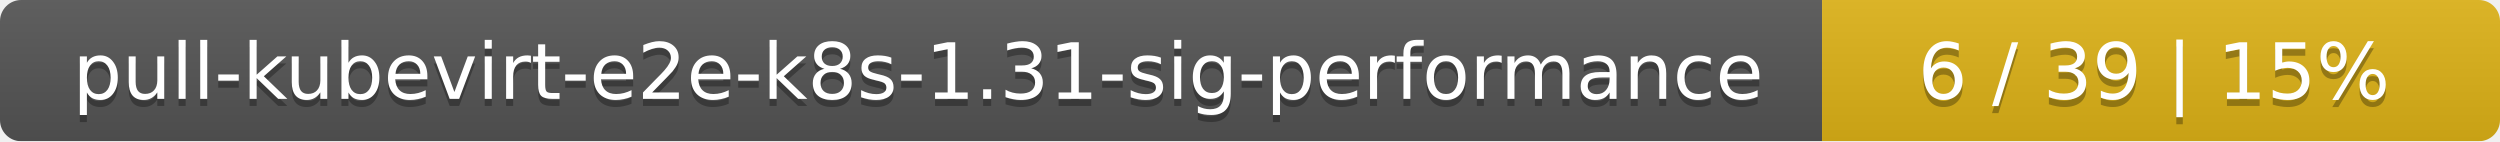
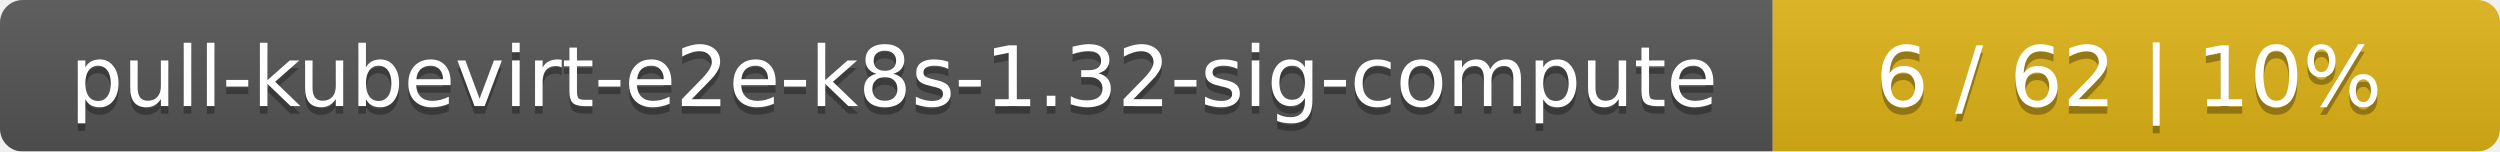
- <svg xmlns="http://www.w3.org/2000/svg" width="354" height="20">
+ <svg xmlns="http://www.w3.org/2000/svg" width="330" height="20">
  <linearGradient id="smooth" x2="0" y2="100%">
    <stop offset="0" stop-color="#bbb" stop-opacity=".1" />
    <stop offset="1" stop-opacity=".1" />
  </linearGradient>
  <mask id="round">
-     <rect width="354" height="20" rx="3" fill="#fff" />
+     <rect width="330" height="20" rx="3" fill="#fff" />
  </mask>
  <g mask="url(#round)">
-     <rect width="258" height="20" fill="#555" />
-     <rect x="258" width="96" height="20" fill="#dfb317" />
-     <rect width="354" height="20" fill="url(#smooth)" />
+     <rect width="234" height="20" fill="#555" />
+     <rect x="234" width="96" height="20" fill="#dfb317" />
+     <rect width="330" height="20" fill="url(#smooth)" />
  </g>
  <g fill="#fff" text-anchor="middle" font-family="DejaVu Sans,Verdana,Geneva,sans-serif" font-size="11">
-     <text x="130" y="15" fill="#010101" fill-opacity=".3">pull-kubevirt-e2e-k8s-1.31-sig-performance</text>
-     <text x="130" y="14">pull-kubevirt-e2e-k8s-1.31-sig-performance</text>
-     <text x="305" y="15" fill="#010101" fill-opacity=".3">6 / 39    |    15%</text>
-     <text x="305" y="14">6 / 39    |    15%</text>
+     <text x="118" y="15" fill="#010101" fill-opacity=".3">pull-kubevirt-e2e-k8s-1.32-sig-compute</text>
+     <text x="118" y="14">pull-kubevirt-e2e-k8s-1.32-sig-compute</text>
+     <text x="281" y="15" fill="#010101" fill-opacity=".3">6 / 62    |    10%</text>
+     <text x="281" y="14">6 / 62    |    10%</text>
  </g>
</svg>
